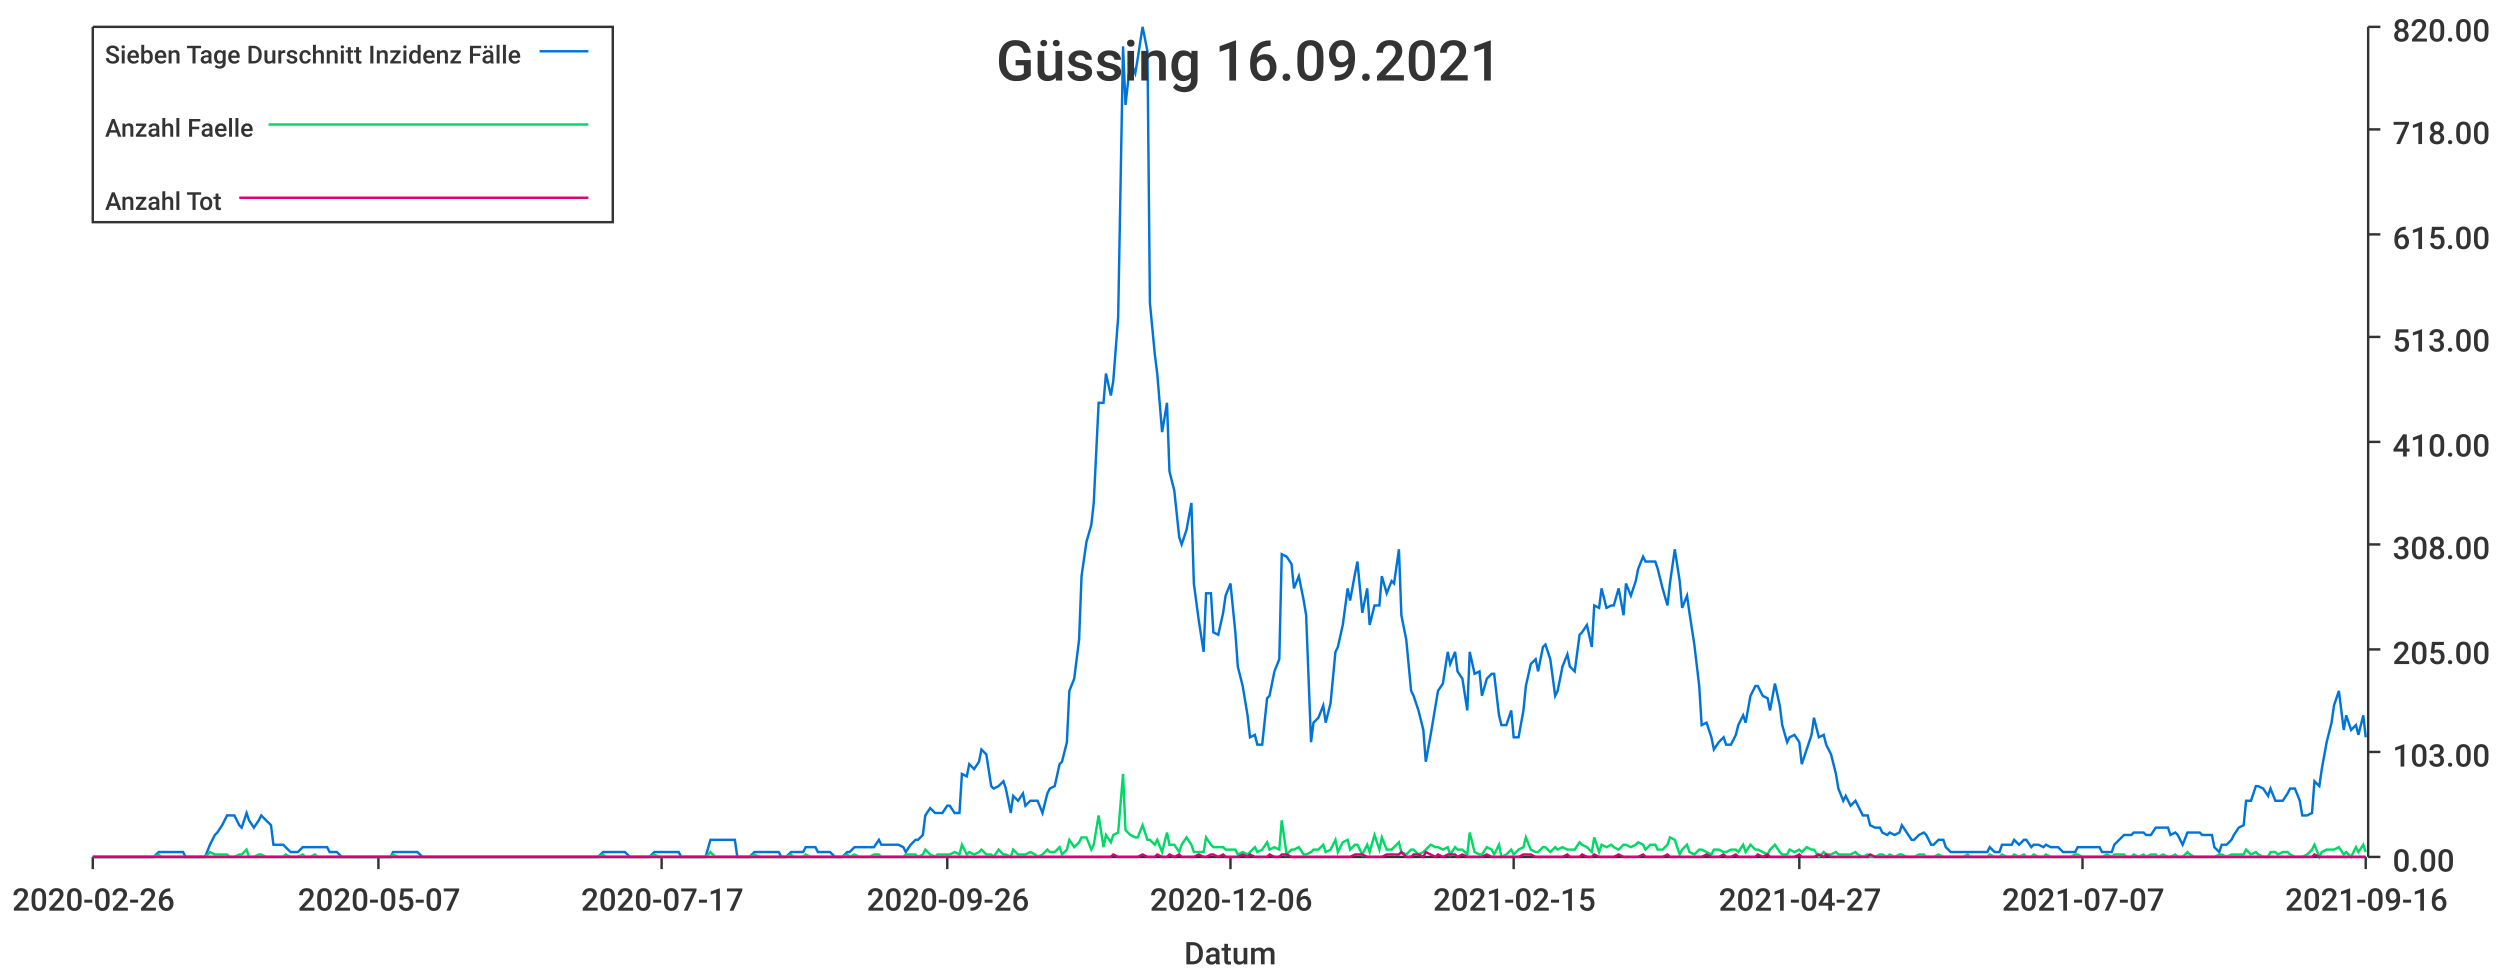
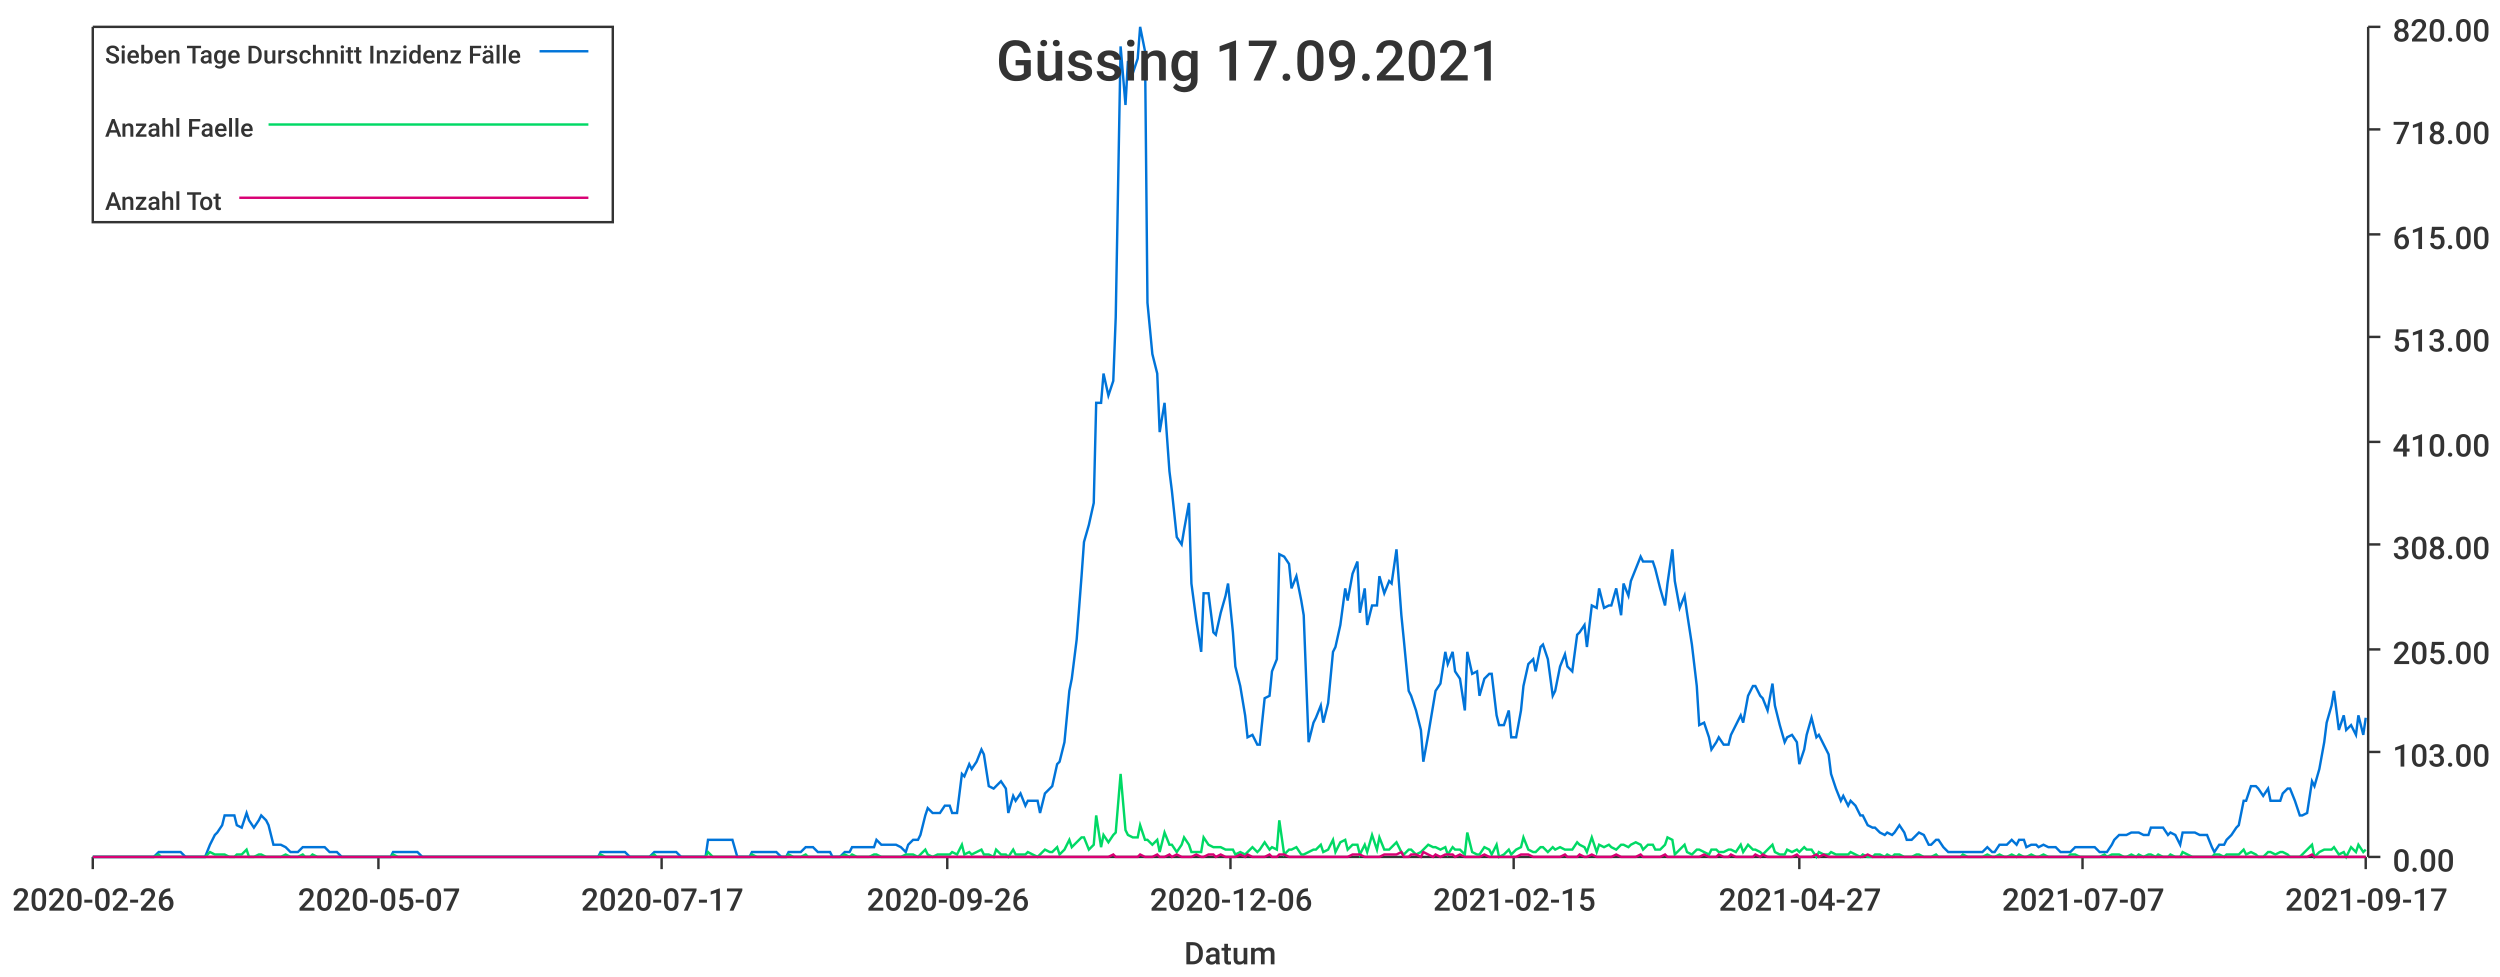
<svg xmlns="http://www.w3.org/2000/svg" width="1024" height="400">\n<path d="M 0 0 L 1024 0 L 1024 400 L 0 400 L 0 0" style="stroke-width:0;stroke:rgba(255,255,255,1.0);fill:rgba(255,255,255,1.0)" />
  <path d="M 38 11 L 969 11 L 969 351 L 38 351 L 38 11" style="stroke-width:0;stroke:rgba(255,255,255,1.0);fill:rgba(255,255,255,1.0)" />
  <path d="M 38 351 L 969 351" style="stroke-width:1;stroke:rgba(51,51,51,1.0);fill:none" />
  <path d="M 38 351 L 38 356" style="stroke-width:1;stroke:rgba(51,51,51,1.0);fill:none" />
  <text x="5" y="373" style="stroke-width:0;stroke:none;fill:rgba(51,51,51,1.0);font-size:12.8px;font-family:'Roboto Medium',sans-serif">2020-02-26</text>
  <path d="M 155 351 L 155 356" style="stroke-width:1;stroke:rgba(51,51,51,1.0);fill:none" />
  <text x="122" y="373" style="stroke-width:0;stroke:none;fill:rgba(51,51,51,1.0);font-size:12.8px;font-family:'Roboto Medium',sans-serif">2020-05-07</text>
  <path d="M 271 351 L 271 356" style="stroke-width:1;stroke:rgba(51,51,51,1.0);fill:none" />
  <text x="238" y="373" style="stroke-width:0;stroke:none;fill:rgba(51,51,51,1.0);font-size:12.8px;font-family:'Roboto Medium',sans-serif">2020-07-17</text>
  <path d="M 388 351 L 388 356" style="stroke-width:1;stroke:rgba(51,51,51,1.0);fill:none" />
  <text x="355" y="373" style="stroke-width:0;stroke:none;fill:rgba(51,51,51,1.0);font-size:12.8px;font-family:'Roboto Medium',sans-serif">2020-09-26</text>
  <path d="M 504 351 L 504 356" style="stroke-width:1;stroke:rgba(51,51,51,1.0);fill:none" />
  <text x="471" y="373" style="stroke-width:0;stroke:none;fill:rgba(51,51,51,1.0);font-size:12.8px;font-family:'Roboto Medium',sans-serif">2020-12-06</text>
  <path d="M 620 351 L 620 356" style="stroke-width:1;stroke:rgba(51,51,51,1.0);fill:none" />
  <text x="587" y="373" style="stroke-width:0;stroke:none;fill:rgba(51,51,51,1.0);font-size:12.8px;font-family:'Roboto Medium',sans-serif">2021-02-15</text>
  <path d="M 737 351 L 737 356" style="stroke-width:1;stroke:rgba(51,51,51,1.0);fill:none" />
  <text x="704" y="373" style="stroke-width:0;stroke:none;fill:rgba(51,51,51,1.0);font-size:12.8px;font-family:'Roboto Medium',sans-serif">2021-04-27</text>
  <path d="M 853 351 L 853 356" style="stroke-width:1;stroke:rgba(51,51,51,1.0);fill:none" />
  <text x="820" y="373" style="stroke-width:0;stroke:none;fill:rgba(51,51,51,1.0);font-size:12.8px;font-family:'Roboto Medium',sans-serif">2021-07-07</text>
  <path d="M 969 351 L 969 356" style="stroke-width:1;stroke:rgba(51,51,51,1.0);fill:none" />
-   <text x="936" y="373" style="stroke-width:0;stroke:none;fill:rgba(51,51,51,1.0);font-size:12.8px;font-family:'Roboto Medium',sans-serif">2021-09-16</text>
+   <text x="936" y="373" style="stroke-width:0;stroke:none;fill:rgba(51,51,51,1.0);font-size:12.8px;font-family:'Roboto Medium',sans-serif">2021-09-17</text>
  <text x="485" y="395" style="stroke-width:0;stroke:none;fill:rgba(51,51,51,1.0);font-size:12.8px;font-family:'Roboto Medium',sans-serif">Datum</text>
  <path d="M 970 351 L 970 11" style="stroke-width:1;stroke:rgba(51,51,51,1.0);fill:none" />
  <path d="M 970 351 L 975 351" style="stroke-width:1;stroke:rgba(51,51,51,1.0);fill:none" />
  <text x="980" y="357" style="stroke-width:0;stroke:none;fill:rgba(51,51,51,1.0);font-size:12.8px;font-family:'Roboto Medium',sans-serif">0.00</text>
  <path d="M 970 308 L 975 308" style="stroke-width:1;stroke:rgba(51,51,51,1.0);fill:none" />
  <text x="980" y="314" style="stroke-width:0;stroke:none;fill:rgba(51,51,51,1.0);font-size:12.8px;font-family:'Roboto Medium',sans-serif">103.00</text>
  <path d="M 970 266 L 975 266" style="stroke-width:1;stroke:rgba(51,51,51,1.0);fill:none" />
  <text x="980" y="272" style="stroke-width:0;stroke:none;fill:rgba(51,51,51,1.0);font-size:12.8px;font-family:'Roboto Medium',sans-serif">205.00</text>
  <path d="M 970 223 L 975 223" style="stroke-width:1;stroke:rgba(51,51,51,1.0);fill:none" />
  <text x="980" y="229" style="stroke-width:0;stroke:none;fill:rgba(51,51,51,1.0);font-size:12.8px;font-family:'Roboto Medium',sans-serif">308.00</text>
  <path d="M 970 181 L 975 181" style="stroke-width:1;stroke:rgba(51,51,51,1.0);fill:none" />
  <text x="980" y="187" style="stroke-width:0;stroke:none;fill:rgba(51,51,51,1.0);font-size:12.8px;font-family:'Roboto Medium',sans-serif">410.00</text>
  <path d="M 970 138 L 975 138" style="stroke-width:1;stroke:rgba(51,51,51,1.0);fill:none" />
  <text x="980" y="144" style="stroke-width:0;stroke:none;fill:rgba(51,51,51,1.0);font-size:12.8px;font-family:'Roboto Medium',sans-serif">513.00</text>
  <path d="M 970 96 L 975 96" style="stroke-width:1;stroke:rgba(51,51,51,1.0);fill:none" />
  <text x="980" y="102" style="stroke-width:0;stroke:none;fill:rgba(51,51,51,1.0);font-size:12.8px;font-family:'Roboto Medium',sans-serif">615.00</text>
  <path d="M 970 53 L 975 53" style="stroke-width:1;stroke:rgba(51,51,51,1.0);fill:none" />
  <text x="980" y="59" style="stroke-width:0;stroke:none;fill:rgba(51,51,51,1.0);font-size:12.8px;font-family:'Roboto Medium',sans-serif">718.00</text>
  <path d="M 970 11 L 975 11" style="stroke-width:1;stroke:rgba(51,51,51,1.0);fill:none" />
  <text x="980" y="17" style="stroke-width:0;stroke:none;fill:rgba(51,51,51,1.0);font-size:12.8px;font-family:'Roboto Medium',sans-serif">820.00</text>
-   <path d="M 38 351 L 40 351 L 42 351 L 43 351 L 45 351 L 47 351 L 48 351 L 50 351 L 52 351 L 53 351 L 55 351 L 57 351 L 58 351 L 60 351 L 61 351 L 63 351 L 65 349 L 66 349 L 68 349 L 70 349 L 71 349 L 73 349 L 75 349 L 76 351 L 78 351 L 79 351 L 81 351 L 83 351 L 84 351 L 86 346 L 88 342 L 89 341 L 91 338 L 93 334 L 94 334 L 96 334 L 98 338 L 99 339 L 101 333 L 102 336 L 104 339 L 106 336 L 107 334 L 109 336 L 111 338 L 112 346 L 114 346 L 116 346 L 117 347 L 119 349 L 120 349 L 122 349 L 124 347 L 125 347 L 127 347 L 129 347 L 130 347 L 132 347 L 134 347 L 135 349 L 137 349 L 138 349 L 140 351 L 142 351 L 143 351 L 145 351 L 147 351 L 148 351 L 150 351 L 152 351 L 153 351 L 155 351 L 157 351 L 158 351 L 160 351 L 161 349 L 163 349 L 165 349 L 166 349 L 168 349 L 170 349 L 171 349 L 173 351 L 175 351 L 176 351 L 178 351 L 179 351 L 181 351 L 183 351 L 184 351 L 186 351 L 188 351 L 189 351 L 191 351 L 193 351 L 194 351 L 196 351 L 197 351 L 199 351 L 201 351 L 202 351 L 204 351 L 206 351 L 207 351 L 209 351 L 211 351 L 212 351 L 214 351 L 216 351 L 217 351 L 219 351 L 220 351 L 222 351 L 224 351 L 225 351 L 227 351 L 229 351 L 230 351 L 232 351 L 234 351 L 235 351 L 237 351 L 238 351 L 240 351 L 242 351 L 243 351 L 245 351 L 247 349 L 248 349 L 250 349 L 252 349 L 253 349 L 255 349 L 256 349 L 258 351 L 260 351 L 261 351 L 263 351 L 265 351 L 266 351 L 268 349 L 270 349 L 271 349 L 273 349 L 275 349 L 276 349 L 278 349 L 279 351 L 281 351 L 283 351 L 284 351 L 286 351 L 288 351 L 289 351 L 291 344 L 293 344 L 294 344 L 296 344 L 297 344 L 299 344 L 301 344 L 302 351 L 304 351 L 306 351 L 307 351 L 309 349 L 311 349 L 312 349 L 314 349 L 316 349 L 317 349 L 319 349 L 320 351 L 322 351 L 324 349 L 325 349 L 327 349 L 329 349 L 330 347 L 332 347 L 334 347 L 335 349 L 337 349 L 338 349 L 340 349 L 342 351 L 343 351 L 345 351 L 347 349 L 348 349 L 350 347 L 352 347 L 353 347 L 355 347 L 356 347 L 358 347 L 360 344 L 361 346 L 363 346 L 365 346 L 366 346 L 368 346 L 370 347 L 371 349 L 373 346 L 375 344 L 376 344 L 378 342 L 379 334 L 381 331 L 383 333 L 384 333 L 386 333 L 388 330 L 389 330 L 391 333 L 393 333 L 394 317 L 396 318 L 397 313 L 399 315 L 401 312 L 402 307 L 404 309 L 406 322 L 407 323 L 409 322 L 411 320 L 412 323 L 414 333 L 415 326 L 417 328 L 419 325 L 420 330 L 422 328 L 424 328 L 425 328 L 427 333 L 429 325 L 430 323 L 432 322 L 434 313 L 435 312 L 437 304 L 438 283 L 440 278 L 442 262 L 443 236 L 445 222 L 447 215 L 448 206 L 450 165 L 452 165 L 453 153 L 455 162 L 456 156 L 458 130 L 460 19 L 461 43 L 463 25 L 465 30 L 466 24 L 468 11 L 470 21 L 471 124 L 473 145 L 474 153 L 476 177 L 478 165 L 479 193 L 481 201 L 483 220 L 484 223 L 486 217 L 488 206 L 489 239 L 491 254 L 493 267 L 494 243 L 496 243 L 497 259 L 499 260 L 501 251 L 502 244 L 504 239 L 506 259 L 507 273 L 509 281 L 511 293 L 512 302 L 514 301 L 515 305 L 517 305 L 519 286 L 520 285 L 522 275 L 524 270 L 525 227 L 527 228 L 529 231 L 530 241 L 532 236 L 534 246 L 535 252 L 537 304 L 538 296 L 540 294 L 542 289 L 543 296 L 545 288 L 547 267 L 548 265 L 550 256 L 552 241 L 553 246 L 555 235 L 556 230 L 558 251 L 560 241 L 561 256 L 563 248 L 565 248 L 566 236 L 568 243 L 570 238 L 571 239 L 573 225 L 574 252 L 576 262 L 578 283 L 579 285 L 581 291 L 583 299 L 584 312 L 586 301 L 588 289 L 589 283 L 591 280 L 593 267 L 594 272 L 596 267 L 597 275 L 599 278 L 601 291 L 602 267 L 604 276 L 606 275 L 607 285 L 609 278 L 611 276 L 612 276 L 614 293 L 615 297 L 617 297 L 619 291 L 620 302 L 622 302 L 624 291 L 625 281 L 627 272 L 629 270 L 630 275 L 632 265 L 633 264 L 635 270 L 637 285 L 638 283 L 640 273 L 642 268 L 643 273 L 645 275 L 647 260 L 648 259 L 650 256 L 652 265 L 653 248 L 655 249 L 656 241 L 658 249 L 660 248 L 661 248 L 663 241 L 665 252 L 666 239 L 668 244 L 670 238 L 671 233 L 673 228 L 674 230 L 676 230 L 678 230 L 679 233 L 681 241 L 683 248 L 684 239 L 686 225 L 688 238 L 689 249 L 691 244 L 692 251 L 694 264 L 696 281 L 697 297 L 699 296 L 701 302 L 702 307 L 704 304 L 706 302 L 707 305 L 709 305 L 711 301 L 712 297 L 714 293 L 715 296 L 717 285 L 719 281 L 720 281 L 722 285 L 724 286 L 725 291 L 727 280 L 729 289 L 730 297 L 732 304 L 733 302 L 735 301 L 737 304 L 738 313 L 740 307 L 742 301 L 743 294 L 745 302 L 747 301 L 748 305 L 750 309 L 752 317 L 753 323 L 755 328 L 756 326 L 758 330 L 760 328 L 761 330 L 763 334 L 765 334 L 766 338 L 768 339 L 770 339 L 771 341 L 773 342 L 774 341 L 776 342 L 778 341 L 779 338 L 781 341 L 783 344 L 784 344 L 786 342 L 788 341 L 789 342 L 791 346 L 792 346 L 794 344 L 796 344 L 797 347 L 799 349 L 801 349 L 802 349 L 804 349 L 806 349 L 807 349 L 809 349 L 811 349 L 812 349 L 814 349 L 815 347 L 817 349 L 819 349 L 820 346 L 822 346 L 824 346 L 825 344 L 827 346 L 829 344 L 830 344 L 832 347 L 833 346 L 835 346 L 837 347 L 838 346 L 840 347 L 842 347 L 843 347 L 845 349 L 847 349 L 848 349 L 850 349 L 851 347 L 853 347 L 855 347 L 856 347 L 858 347 L 860 347 L 861 349 L 863 349 L 865 349 L 866 346 L 868 344 L 870 342 L 871 342 L 873 342 L 874 341 L 876 341 L 878 341 L 879 342 L 881 342 L 883 339 L 884 339 L 886 339 L 888 339 L 889 342 L 891 341 L 892 342 L 894 346 L 896 341 L 897 341 L 899 341 L 901 341 L 902 342 L 904 342 L 906 342 L 907 347 L 909 349 L 910 346 L 912 346 L 914 344 L 915 342 L 917 339 L 919 338 L 920 328 L 922 328 L 924 322 L 925 322 L 927 323 L 929 326 L 930 323 L 932 328 L 933 328 L 935 328 L 937 325 L 938 323 L 940 323 L 942 328 L 943 334 L 945 334 L 947 333 L 948 320 L 950 322 L 951 315 L 953 304 L 955 296 L 956 289 L 958 283 L 960 299 L 961 293 L 963 299 L 965 297 L 966 301 L 968 293 L 969 302" style="stroke-width:1;stroke:rgba(0,116,217,1.0);fill:none" />
-   <path d="M 38 351 L 40 351 L 42 351 L 43 351 L 45 351 L 47 351 L 48 351 L 50 351 L 52 351 L 53 351 L 55 351 L 57 351 L 58 351 L 60 351 L 61 351 L 63 351 L 65 350 L 66 351 L 68 351 L 70 351 L 71 351 L 73 351 L 75 351 L 76 351 L 78 351 L 79 351 L 81 351 L 83 351 L 84 351 L 86 349 L 88 350 L 89 350 L 91 350 L 93 350 L 94 351 L 96 351 L 98 350 L 99 350 L 101 348 L 102 351 L 104 351 L 106 350 L 107 350 L 109 351 L 111 351 L 112 351 L 114 351 L 116 351 L 117 350 L 119 351 L 120 351 L 122 351 L 124 350 L 125 351 L 127 351 L 129 350 L 130 351 L 132 351 L 134 351 L 135 351 L 137 351 L 138 351 L 140 351 L 142 351 L 143 351 L 145 351 L 147 351 L 148 351 L 150 351 L 152 351 L 153 351 L 155 351 L 157 351 L 158 351 L 160 351 L 161 350 L 163 351 L 165 351 L 166 351 L 168 351 L 170 351 L 171 351 L 173 351 L 175 351 L 176 351 L 178 351 L 179 351 L 181 351 L 183 351 L 184 351 L 186 351 L 188 351 L 189 351 L 191 351 L 193 351 L 194 351 L 196 351 L 197 351 L 199 351 L 201 351 L 202 351 L 204 351 L 206 351 L 207 351 L 209 351 L 211 351 L 212 351 L 214 351 L 216 351 L 217 351 L 219 351 L 220 351 L 222 351 L 224 351 L 225 351 L 227 351 L 229 351 L 230 351 L 232 351 L 234 351 L 235 351 L 237 351 L 238 351 L 240 351 L 242 351 L 243 351 L 245 351 L 247 350 L 248 351 L 250 351 L 252 351 L 253 351 L 255 351 L 256 351 L 258 351 L 260 351 L 261 351 L 263 351 L 265 351 L 266 351 L 268 350 L 270 351 L 271 351 L 273 351 L 275 351 L 276 351 L 278 351 L 279 351 L 281 351 L 283 351 L 284 351 L 286 351 L 288 351 L 289 351 L 291 349 L 293 351 L 294 351 L 296 351 L 297 351 L 299 351 L 301 351 L 302 351 L 304 351 L 306 351 L 307 351 L 309 350 L 311 351 L 312 351 L 314 351 L 316 351 L 317 351 L 319 351 L 320 351 L 322 351 L 324 350 L 325 351 L 327 351 L 329 351 L 330 350 L 332 351 L 334 351 L 335 351 L 337 351 L 338 351 L 340 351 L 342 351 L 343 351 L 345 351 L 347 350 L 348 351 L 350 350 L 352 351 L 353 351 L 355 351 L 356 351 L 358 350 L 360 350 L 361 351 L 363 351 L 365 351 L 366 351 L 368 351 L 370 351 L 371 350 L 373 350 L 375 350 L 376 351 L 378 350 L 379 348 L 381 350 L 383 351 L 384 350 L 386 350 L 388 350 L 389 350 L 391 349 L 393 350 L 394 346 L 396 350 L 397 349 L 399 350 L 401 349 L 402 348 L 404 350 L 406 350 L 407 351 L 409 348 L 411 350 L 412 350 L 414 351 L 415 348 L 417 350 L 419 350 L 420 350 L 422 349 L 424 350 L 425 351 L 427 350 L 429 348 L 430 349 L 432 349 L 434 347 L 435 350 L 437 348 L 438 344 L 440 347 L 442 345 L 443 343 L 445 343 L 447 348 L 448 346 L 450 334 L 452 347 L 453 342 L 455 345 L 456 342 L 458 341 L 460 317 L 461 340 L 463 342 L 465 343 L 466 343 L 468 338 L 470 344 L 471 344 L 473 346 L 474 344 L 476 349 L 478 341 L 479 346 L 481 346 L 483 349 L 484 346 L 486 343 L 488 346 L 489 349 L 491 349 L 493 349 L 494 343 L 496 346 L 497 347 L 499 347 L 501 347 L 502 348 L 504 348 L 506 348 L 507 350 L 509 349 L 511 350 L 512 349 L 514 347 L 515 349 L 517 348 L 519 345 L 520 348 L 522 347 L 524 348 L 525 336 L 527 350 L 529 348 L 530 348 L 532 347 L 534 350 L 535 350 L 537 349 L 538 348 L 540 348 L 542 346 L 543 349 L 545 348 L 547 344 L 548 349 L 550 345 L 552 344 L 553 348 L 555 346 L 556 346 L 558 350 L 560 346 L 561 349 L 563 342 L 565 348 L 566 343 L 568 348 L 570 348 L 571 347 L 573 345 L 574 349 L 576 350 L 578 348 L 579 348 L 581 350 L 583 349 L 584 348 L 586 346 L 588 347 L 589 347 L 591 348 L 593 347 L 594 350 L 596 347 L 597 348 L 599 348 L 601 350 L 602 341 L 604 349 L 606 350 L 607 350 L 609 347 L 611 348 L 612 350 L 614 346 L 615 351 L 617 350 L 619 348 L 620 350 L 622 348 L 624 347 L 625 343 L 627 348 L 629 349 L 630 349 L 632 347 L 633 347 L 635 349 L 637 347 L 638 348 L 640 347 L 642 348 L 643 348 L 645 348 L 647 345 L 648 346 L 650 347 L 652 349 L 653 343 L 655 349 L 656 346 L 658 347 L 660 346 L 661 347 L 663 348 L 665 346 L 666 346 L 668 347 L 670 346 L 671 345 L 673 346 L 674 348 L 676 346 L 678 346 L 679 348 L 681 348 L 683 346 L 684 343 L 686 344 L 688 350 L 689 348 L 691 346 L 692 349 L 694 350 L 696 348 L 697 348 L 699 349 L 701 350 L 702 348 L 704 348 L 706 349 L 707 349 L 709 348 L 711 348 L 712 349 L 714 346 L 715 349 L 717 346 L 719 348 L 720 348 L 722 349 L 724 350 L 725 348 L 727 346 L 729 349 L 730 350 L 732 350 L 733 348 L 735 349 L 737 348 L 738 349 L 740 347 L 742 348 L 743 348 L 745 351 L 747 349 L 748 350 L 750 350 L 752 349 L 753 350 L 755 350 L 756 350 L 758 350 L 760 349 L 761 350 L 763 351 L 765 350 L 766 351 L 768 351 L 770 350 L 771 350 L 773 351 L 774 350 L 776 351 L 778 350 L 779 350 L 781 351 L 783 351 L 784 351 L 786 350 L 788 350 L 789 351 L 791 351 L 792 351 L 794 350 L 796 351 L 797 351 L 799 351 L 801 351 L 802 351 L 804 351 L 806 350 L 807 351 L 809 351 L 811 351 L 812 351 L 814 351 L 815 350 L 817 351 L 819 351 L 820 350 L 822 351 L 824 351 L 825 350 L 827 351 L 829 350 L 830 351 L 832 351 L 833 350 L 835 351 L 837 351 L 838 350 L 840 351 L 842 351 L 843 351 L 845 351 L 847 351 L 848 351 L 850 350 L 851 350 L 853 351 L 855 351 L 856 351 L 858 351 L 860 351 L 861 351 L 863 350 L 865 351 L 866 350 L 868 350 L 870 350 L 871 351 L 873 351 L 874 350 L 876 351 L 878 350 L 879 351 L 881 350 L 883 350 L 884 351 L 886 350 L 888 351 L 889 351 L 891 350 L 892 351 L 894 351 L 896 349 L 897 350 L 899 351 L 901 351 L 902 351 L 904 351 L 906 351 L 907 351 L 909 350 L 910 350 L 912 351 L 914 350 L 915 350 L 917 350 L 919 350 L 920 348 L 922 350 L 924 349 L 925 350 L 927 351 L 929 351 L 930 349 L 932 349 L 933 350 L 935 349 L 937 349 L 938 350 L 940 351 L 942 351 L 943 351 L 945 350 L 947 348 L 948 346 L 950 351 L 951 349 L 953 348 L 955 348 L 956 348 L 958 347 L 960 350 L 961 349 L 963 351 L 965 347 L 966 349 L 968 346 L 969 349" style="stroke-width:1;stroke:rgba(0,217,101,1.0);fill:none" />
-   <path d="M 38 351 L 40 351 L 42 351 L 43 351 L 45 351 L 47 351 L 48 351 L 50 351 L 52 351 L 53 351 L 55 351 L 57 351 L 58 351 L 60 351 L 61 351 L 63 351 L 65 351 L 66 351 L 68 351 L 70 351 L 71 351 L 73 351 L 75 351 L 76 351 L 78 351 L 79 351 L 81 351 L 83 351 L 84 351 L 86 351 L 88 351 L 89 351 L 91 351 L 93 351 L 94 351 L 96 351 L 98 351 L 99 351 L 101 351 L 102 351 L 104 351 L 106 351 L 107 351 L 109 351 L 111 351 L 112 351 L 114 351 L 116 351 L 117 351 L 119 351 L 120 351 L 122 351 L 124 351 L 125 351 L 127 351 L 129 351 L 130 351 L 132 351 L 134 351 L 135 351 L 137 351 L 138 351 L 140 351 L 142 351 L 143 351 L 145 351 L 147 351 L 148 351 L 150 351 L 152 351 L 153 351 L 155 351 L 157 351 L 158 351 L 160 351 L 161 351 L 163 351 L 165 351 L 166 351 L 168 351 L 170 351 L 171 351 L 173 351 L 175 351 L 176 351 L 178 351 L 179 351 L 181 351 L 183 351 L 184 351 L 186 351 L 188 351 L 189 351 L 191 351 L 193 351 L 194 351 L 196 351 L 197 351 L 199 351 L 201 351 L 202 351 L 204 351 L 206 351 L 207 351 L 209 351 L 211 351 L 212 351 L 214 351 L 216 351 L 217 351 L 219 351 L 220 351 L 222 351 L 224 351 L 225 351 L 227 351 L 229 351 L 230 351 L 232 351 L 234 351 L 235 351 L 237 351 L 238 351 L 240 351 L 242 351 L 243 351 L 245 351 L 247 351 L 248 351 L 250 351 L 252 351 L 253 351 L 255 351 L 256 351 L 258 351 L 260 351 L 261 351 L 263 351 L 265 351 L 266 351 L 268 351 L 270 351 L 271 351 L 273 351 L 275 351 L 276 351 L 278 351 L 279 351 L 281 351 L 283 351 L 284 351 L 286 351 L 288 351 L 289 351 L 291 351 L 293 351 L 294 351 L 296 351 L 297 351 L 299 351 L 301 351 L 302 351 L 304 351 L 306 351 L 307 351 L 309 351 L 311 351 L 312 351 L 314 351 L 316 351 L 317 351 L 319 351 L 320 351 L 322 351 L 324 351 L 325 351 L 327 351 L 329 351 L 330 351 L 332 351 L 334 351 L 335 351 L 337 351 L 338 351 L 340 351 L 342 351 L 343 351 L 345 351 L 347 351 L 348 351 L 350 351 L 352 351 L 353 351 L 355 351 L 356 351 L 358 351 L 360 351 L 361 351 L 363 351 L 365 351 L 366 351 L 368 351 L 370 351 L 371 351 L 373 351 L 375 351 L 376 351 L 378 351 L 379 351 L 381 351 L 383 351 L 384 351 L 386 351 L 388 351 L 389 351 L 391 351 L 393 351 L 394 351 L 396 351 L 397 351 L 399 351 L 401 351 L 402 351 L 404 351 L 406 351 L 407 351 L 409 351 L 411 351 L 412 351 L 414 351 L 415 351 L 417 351 L 419 351 L 420 351 L 422 351 L 424 351 L 425 351 L 427 351 L 429 351 L 430 351 L 432 351 L 434 351 L 435 351 L 437 351 L 438 351 L 440 351 L 442 351 L 443 351 L 445 351 L 447 351 L 448 351 L 450 351 L 452 351 L 453 351 L 455 351 L 456 350 L 458 351 L 460 351 L 461 351 L 463 351 L 465 351 L 466 351 L 468 350 L 470 351 L 471 351 L 473 351 L 474 350 L 476 351 L 478 351 L 479 350 L 481 351 L 483 350 L 484 351 L 486 351 L 488 351 L 489 351 L 491 350 L 493 351 L 494 351 L 496 350 L 497 350 L 499 351 L 501 350 L 502 351 L 504 351 L 506 351 L 507 351 L 509 350 L 511 351 L 512 350 L 514 351 L 515 351 L 517 351 L 519 351 L 520 350 L 522 351 L 524 351 L 525 350 L 527 350 L 529 351 L 530 351 L 532 351 L 534 351 L 535 351 L 537 351 L 538 351 L 540 351 L 542 351 L 543 351 L 545 351 L 547 351 L 548 351 L 550 351 L 552 351 L 553 351 L 555 350 L 556 350 L 558 350 L 560 351 L 561 351 L 563 351 L 565 351 L 566 351 L 568 350 L 570 350 L 571 350 L 573 350 L 574 349 L 576 351 L 578 351 L 579 350 L 581 350 L 583 351 L 584 349 L 586 350 L 588 351 L 589 350 L 591 351 L 593 350 L 594 350 L 596 350 L 597 351 L 599 350 L 601 351 L 602 351 L 604 351 L 606 351 L 607 351 L 609 350 L 611 351 L 612 351 L 614 351 L 615 351 L 617 351 L 619 351 L 620 351 L 622 351 L 624 350 L 625 350 L 627 350 L 629 351 L 630 351 L 632 351 L 633 351 L 635 351 L 637 351 L 638 351 L 640 351 L 642 350 L 643 351 L 645 351 L 647 351 L 648 350 L 650 351 L 652 351 L 653 350 L 655 351 L 656 351 L 658 351 L 660 351 L 661 351 L 663 350 L 665 351 L 666 351 L 668 351 L 670 351 L 671 351 L 673 350 L 674 351 L 676 351 L 678 351 L 679 351 L 681 351 L 683 350 L 684 351 L 686 351 L 688 351 L 689 351 L 691 351 L 692 351 L 694 351 L 696 351 L 697 351 L 699 350 L 701 351 L 702 351 L 704 351 L 706 350 L 707 351 L 709 351 L 711 350 L 712 351 L 714 351 L 715 351 L 717 351 L 719 351 L 720 350 L 722 351 L 724 350 L 725 351 L 727 351 L 729 351 L 730 351 L 732 351 L 733 351 L 735 351 L 737 350 L 738 351 L 740 351 L 742 351 L 743 351 L 745 350 L 747 351 L 748 350 L 750 351 L 752 351 L 753 351 L 755 351 L 756 351 L 758 351 L 760 351 L 761 351 L 763 351 L 765 351 L 766 350 L 768 351 L 770 351 L 771 351 L 773 351 L 774 351 L 776 351 L 778 351 L 779 351 L 781 351 L 783 351 L 784 351 L 786 351 L 788 351 L 789 351 L 791 351 L 792 351 L 794 351 L 796 351 L 797 351 L 799 351 L 801 351 L 802 351 L 804 351 L 806 351 L 807 351 L 809 351 L 811 351 L 812 351 L 814 351 L 815 351 L 817 351 L 819 351 L 820 351 L 822 351 L 824 351 L 825 351 L 827 351 L 829 351 L 830 351 L 832 351 L 833 351 L 835 351 L 837 351 L 838 351 L 840 351 L 842 351 L 843 351 L 845 351 L 847 351 L 848 351 L 850 351 L 851 351 L 853 351 L 855 351 L 856 351 L 858 351 L 860 351 L 861 351 L 863 351 L 865 351 L 866 351 L 868 351 L 870 351 L 871 351 L 873 351 L 874 351 L 876 351 L 878 351 L 879 351 L 881 351 L 883 351 L 884 351 L 886 351 L 888 351 L 889 351 L 891 351 L 892 351 L 894 351 L 896 351 L 897 351 L 899 351 L 901 351 L 902 351 L 904 351 L 906 351 L 907 351 L 909 351 L 910 351 L 912 351 L 914 351 L 915 351 L 917 351 L 919 351 L 920 351 L 922 351 L 924 351 L 925 351 L 927 351 L 929 351 L 930 351 L 932 351 L 933 351 L 935 351 L 937 351 L 938 351 L 940 351 L 942 351 L 943 351 L 945 351 L 947 351 L 948 350 L 950 351 L 951 351 L 953 351 L 955 351 L 956 351 L 958 351 L 960 351 L 961 351 L 963 351 L 965 351 L 966 351 L 968 351 L 969 351" style="stroke-width:1;stroke:rgba(217,0,116,1.0);fill:none" />
-   <text x="408" y="33" style="stroke-width:0;stroke:none;fill:rgba(51,51,51,1.0);font-size:23.0px;font-family:'Roboto Medium',sans-serif">Güssing 16.09.2021</text>
+   <path d="M 38 351 L 40 351 L 42 351 L 43 351 L 45 351 L 47 351 L 48 351 L 50 351 L 52 351 L 53 351 L 55 351 L 56 351 L 58 351 L 60 351 L 61 351 L 63 351 L 65 349 L 66 349 L 68 349 L 70 349 L 71 349 L 73 349 L 74 349 L 76 351 L 78 351 L 79 351 L 81 351 L 83 351 L 84 351 L 86 346 L 88 342 L 89 341 L 91 338 L 92 334 L 94 334 L 96 334 L 97 338 L 99 339 L 101 333 L 102 336 L 104 339 L 106 336 L 107 334 L 109 336 L 110 338 L 112 346 L 114 346 L 115 346 L 117 347 L 119 349 L 120 349 L 122 349 L 124 347 L 125 347 L 127 347 L 128 347 L 130 347 L 132 347 L 133 347 L 135 349 L 137 349 L 138 349 L 140 351 L 142 351 L 143 351 L 145 351 L 146 351 L 148 351 L 150 351 L 151 351 L 153 351 L 155 351 L 156 351 L 158 351 L 160 351 L 161 349 L 163 349 L 164 349 L 166 349 L 168 349 L 169 349 L 171 349 L 173 351 L 174 351 L 176 351 L 178 351 L 179 351 L 181 351 L 182 351 L 184 351 L 186 351 L 187 351 L 189 351 L 191 351 L 192 351 L 194 351 L 196 351 L 197 351 L 199 351 L 200 351 L 202 351 L 204 351 L 205 351 L 207 351 L 209 351 L 210 351 L 212 351 L 214 351 L 215 351 L 217 351 L 218 351 L 220 351 L 222 351 L 223 351 L 225 351 L 227 351 L 228 351 L 230 351 L 232 351 L 233 351 L 235 351 L 236 351 L 238 351 L 240 351 L 241 351 L 243 351 L 245 351 L 246 349 L 248 349 L 250 349 L 251 349 L 253 349 L 254 349 L 256 349 L 258 351 L 259 351 L 261 351 L 263 351 L 264 351 L 266 351 L 268 349 L 269 349 L 271 349 L 272 349 L 274 349 L 276 349 L 277 349 L 279 351 L 281 351 L 282 351 L 284 351 L 286 351 L 287 351 L 289 351 L 290 344 L 292 344 L 294 344 L 295 344 L 297 344 L 299 344 L 300 344 L 302 351 L 304 351 L 305 351 L 307 351 L 308 349 L 310 349 L 312 349 L 313 349 L 315 349 L 317 349 L 318 349 L 320 351 L 322 351 L 323 349 L 325 349 L 326 349 L 328 349 L 330 347 L 331 347 L 333 347 L 335 349 L 336 349 L 338 349 L 340 349 L 341 351 L 343 351 L 344 351 L 346 349 L 348 349 L 349 347 L 351 347 L 353 347 L 354 347 L 356 347 L 358 347 L 359 344 L 361 346 L 362 346 L 364 346 L 366 346 L 367 346 L 369 347 L 371 349 L 372 346 L 374 344 L 376 344 L 377 342 L 379 334 L 380 331 L 382 333 L 384 333 L 385 333 L 387 330 L 389 330 L 390 333 L 392 333 L 394 317 L 395 318 L 397 313 L 398 315 L 400 312 L 402 307 L 403 309 L 405 322 L 407 323 L 408 322 L 410 320 L 412 323 L 413 333 L 415 326 L 416 328 L 418 325 L 420 330 L 421 328 L 423 328 L 425 328 L 426 333 L 428 325 L 430 323 L 431 322 L 433 313 L 434 312 L 436 304 L 438 283 L 439 278 L 441 262 L 443 236 L 444 222 L 446 215 L 448 206 L 449 165 L 451 165 L 452 153 L 454 162 L 456 156 L 457 130 L 459 19 L 461 43 L 462 25 L 464 30 L 466 24 L 467 11 L 469 21 L 470 124 L 472 145 L 474 153 L 475 177 L 477 165 L 479 193 L 480 201 L 482 220 L 484 223 L 485 217 L 487 206 L 488 239 L 490 254 L 492 267 L 493 243 L 495 243 L 497 259 L 498 260 L 500 251 L 502 244 L 503 239 L 505 259 L 506 273 L 508 281 L 510 293 L 511 302 L 513 301 L 515 305 L 516 305 L 518 286 L 520 285 L 521 275 L 523 270 L 524 227 L 526 228 L 528 231 L 529 241 L 531 236 L 533 246 L 534 252 L 536 304 L 538 296 L 539 294 L 541 289 L 542 296 L 544 288 L 546 267 L 547 265 L 549 256 L 551 241 L 552 246 L 554 235 L 556 230 L 557 251 L 559 241 L 560 256 L 562 248 L 564 248 L 565 236 L 567 243 L 569 238 L 570 239 L 572 225 L 574 252 L 575 262 L 577 283 L 578 285 L 580 291 L 582 299 L 583 312 L 585 301 L 587 289 L 588 283 L 590 280 L 592 267 L 593 272 L 595 267 L 596 275 L 598 278 L 600 291 L 601 267 L 603 276 L 605 275 L 606 285 L 608 278 L 610 276 L 611 276 L 613 293 L 614 297 L 616 297 L 618 291 L 619 302 L 621 302 L 623 291 L 624 281 L 626 272 L 628 270 L 629 275 L 631 265 L 632 264 L 634 270 L 636 285 L 637 283 L 639 273 L 641 268 L 642 273 L 644 275 L 646 260 L 647 259 L 649 256 L 650 265 L 652 248 L 654 249 L 655 241 L 657 249 L 659 248 L 660 248 L 662 241 L 664 252 L 665 239 L 667 244 L 668 238 L 670 233 L 672 228 L 673 230 L 675 230 L 677 230 L 678 233 L 680 241 L 682 248 L 683 239 L 685 225 L 686 238 L 688 249 L 690 244 L 691 251 L 693 264 L 695 281 L 696 297 L 698 296 L 700 302 L 701 307 L 703 304 L 704 302 L 706 305 L 708 305 L 709 301 L 711 297 L 713 293 L 714 296 L 716 285 L 718 281 L 719 281 L 721 285 L 722 286 L 724 291 L 726 280 L 727 289 L 729 297 L 731 304 L 732 302 L 734 301 L 736 304 L 737 313 L 739 307 L 740 301 L 742 294 L 744 302 L 745 301 L 747 305 L 749 309 L 750 317 L 752 323 L 754 328 L 755 326 L 757 330 L 758 328 L 760 330 L 762 334 L 763 334 L 765 338 L 767 339 L 768 339 L 770 341 L 772 342 L 773 341 L 775 342 L 776 341 L 778 338 L 780 341 L 781 344 L 783 344 L 785 342 L 786 341 L 788 342 L 790 346 L 791 346 L 793 344 L 794 344 L 796 347 L 798 349 L 799 349 L 801 349 L 803 349 L 804 349 L 806 349 L 808 349 L 809 349 L 811 349 L 812 349 L 814 347 L 816 349 L 817 349 L 819 346 L 821 346 L 822 346 L 824 344 L 826 346 L 827 344 L 829 344 L 830 347 L 832 346 L 834 346 L 835 347 L 837 346 L 839 347 L 840 347 L 842 347 L 844 349 L 845 349 L 847 349 L 848 349 L 850 347 L 852 347 L 853 347 L 855 347 L 857 347 L 858 347 L 860 349 L 862 349 L 863 349 L 865 346 L 866 344 L 868 342 L 870 342 L 871 342 L 873 341 L 875 341 L 876 341 L 878 342 L 880 342 L 881 339 L 883 339 L 884 339 L 886 339 L 888 342 L 889 341 L 891 342 L 893 346 L 894 341 L 896 341 L 898 341 L 899 341 L 901 342 L 902 342 L 904 342 L 906 347 L 907 349 L 909 346 L 911 346 L 912 344 L 914 342 L 916 339 L 917 338 L 919 328 L 920 328 L 922 322 L 924 322 L 925 323 L 927 326 L 929 323 L 930 328 L 932 328 L 934 328 L 935 325 L 937 323 L 938 323 L 940 328 L 942 334 L 943 334 L 945 333 L 947 320 L 948 322 L 950 315 L 952 304 L 953 296 L 955 289 L 956 283 L 958 299 L 960 293 L 961 299 L 963 297 L 965 301 L 966 293 L 968 301 L 969 294" style="stroke-width:1;stroke:rgba(0,116,217,1.0);fill:none" />
+   <path d="M 38 351 L 40 351 L 42 351 L 43 351 L 45 351 L 47 351 L 48 351 L 50 351 L 52 351 L 53 351 L 55 351 L 56 351 L 58 351 L 60 351 L 61 351 L 63 351 L 65 350 L 66 351 L 68 351 L 70 351 L 71 351 L 73 351 L 74 351 L 76 351 L 78 351 L 79 351 L 81 351 L 83 351 L 84 351 L 86 349 L 88 350 L 89 350 L 91 350 L 92 350 L 94 351 L 96 351 L 97 350 L 99 350 L 101 348 L 102 351 L 104 351 L 106 350 L 107 350 L 109 351 L 110 351 L 112 351 L 114 351 L 115 351 L 117 350 L 119 351 L 120 351 L 122 351 L 124 350 L 125 351 L 127 351 L 128 350 L 130 351 L 132 351 L 133 351 L 135 351 L 137 351 L 138 351 L 140 351 L 142 351 L 143 351 L 145 351 L 146 351 L 148 351 L 150 351 L 151 351 L 153 351 L 155 351 L 156 351 L 158 351 L 160 351 L 161 350 L 163 351 L 164 351 L 166 351 L 168 351 L 169 351 L 171 351 L 173 351 L 174 351 L 176 351 L 178 351 L 179 351 L 181 351 L 182 351 L 184 351 L 186 351 L 187 351 L 189 351 L 191 351 L 192 351 L 194 351 L 196 351 L 197 351 L 199 351 L 200 351 L 202 351 L 204 351 L 205 351 L 207 351 L 209 351 L 210 351 L 212 351 L 214 351 L 215 351 L 217 351 L 218 351 L 220 351 L 222 351 L 223 351 L 225 351 L 227 351 L 228 351 L 230 351 L 232 351 L 233 351 L 235 351 L 236 351 L 238 351 L 240 351 L 241 351 L 243 351 L 245 351 L 246 350 L 248 351 L 250 351 L 251 351 L 253 351 L 254 351 L 256 351 L 258 351 L 259 351 L 261 351 L 263 351 L 264 351 L 266 351 L 268 350 L 269 351 L 271 351 L 272 351 L 274 351 L 276 351 L 277 351 L 279 351 L 281 351 L 282 351 L 284 351 L 286 351 L 287 351 L 289 351 L 290 349 L 292 351 L 294 351 L 295 351 L 297 351 L 299 351 L 300 351 L 302 351 L 304 351 L 305 351 L 307 351 L 308 350 L 310 351 L 312 351 L 313 351 L 315 351 L 317 351 L 318 351 L 320 351 L 322 351 L 323 350 L 325 351 L 326 351 L 328 351 L 330 350 L 331 351 L 333 351 L 335 351 L 336 351 L 338 351 L 340 351 L 341 351 L 343 351 L 344 351 L 346 350 L 348 351 L 349 350 L 351 351 L 353 351 L 354 351 L 356 351 L 358 350 L 359 350 L 361 351 L 362 351 L 364 351 L 366 351 L 367 351 L 369 351 L 371 350 L 372 350 L 374 350 L 376 351 L 377 350 L 379 348 L 380 350 L 382 351 L 384 350 L 385 350 L 387 350 L 389 350 L 390 349 L 392 350 L 394 346 L 395 350 L 397 349 L 398 350 L 400 349 L 402 348 L 403 350 L 405 350 L 407 351 L 408 348 L 410 350 L 412 350 L 413 351 L 415 348 L 416 350 L 418 350 L 420 350 L 421 349 L 423 350 L 425 351 L 426 350 L 428 348 L 430 349 L 431 349 L 433 347 L 434 350 L 436 348 L 438 344 L 439 347 L 441 345 L 443 343 L 444 343 L 446 348 L 448 346 L 449 334 L 451 347 L 452 342 L 454 345 L 456 342 L 457 341 L 459 317 L 461 340 L 462 342 L 464 343 L 466 343 L 467 338 L 469 344 L 470 344 L 472 346 L 474 344 L 475 349 L 477 341 L 479 346 L 480 346 L 482 349 L 484 346 L 485 343 L 487 346 L 488 349 L 490 349 L 492 349 L 493 343 L 495 346 L 497 347 L 498 347 L 500 347 L 502 348 L 503 348 L 505 348 L 506 350 L 508 349 L 510 350 L 511 349 L 513 347 L 515 349 L 516 348 L 518 345 L 520 348 L 521 347 L 523 348 L 524 336 L 526 350 L 528 348 L 529 348 L 531 347 L 533 350 L 534 350 L 536 349 L 538 348 L 539 348 L 541 346 L 542 349 L 544 348 L 546 344 L 547 349 L 549 345 L 551 344 L 552 348 L 554 346 L 556 346 L 557 350 L 559 346 L 560 349 L 562 342 L 564 348 L 565 343 L 567 348 L 569 348 L 570 347 L 572 345 L 574 349 L 575 350 L 577 348 L 578 348 L 580 350 L 582 349 L 583 348 L 585 346 L 587 347 L 588 347 L 590 348 L 592 347 L 593 350 L 595 347 L 596 348 L 598 348 L 600 350 L 601 341 L 603 349 L 605 350 L 606 350 L 608 347 L 610 348 L 611 350 L 613 346 L 614 351 L 616 350 L 618 348 L 619 350 L 621 348 L 623 347 L 624 343 L 626 348 L 628 349 L 629 349 L 631 347 L 632 347 L 634 349 L 636 347 L 637 348 L 639 347 L 641 348 L 642 348 L 644 348 L 646 345 L 647 346 L 649 347 L 650 349 L 652 343 L 654 349 L 655 346 L 657 347 L 659 346 L 660 347 L 662 348 L 664 346 L 665 346 L 667 347 L 668 346 L 670 345 L 672 346 L 673 348 L 675 346 L 677 346 L 678 348 L 680 348 L 682 346 L 683 343 L 685 344 L 686 350 L 688 348 L 690 346 L 691 349 L 693 350 L 695 348 L 696 348 L 698 349 L 700 350 L 701 348 L 703 348 L 704 349 L 706 349 L 708 348 L 709 348 L 711 349 L 713 346 L 714 349 L 716 346 L 718 348 L 719 348 L 721 349 L 722 350 L 724 348 L 726 346 L 727 349 L 729 350 L 731 350 L 732 348 L 734 349 L 736 348 L 737 349 L 739 347 L 740 348 L 742 348 L 744 351 L 745 349 L 747 350 L 749 350 L 750 349 L 752 350 L 754 350 L 755 350 L 757 350 L 758 349 L 760 350 L 762 351 L 763 350 L 765 351 L 767 351 L 768 350 L 770 350 L 772 351 L 773 350 L 775 351 L 776 350 L 778 350 L 780 351 L 781 351 L 783 351 L 785 350 L 786 350 L 788 351 L 790 351 L 791 351 L 793 350 L 794 351 L 796 351 L 798 351 L 799 351 L 801 351 L 803 351 L 804 350 L 806 351 L 808 351 L 809 351 L 811 351 L 812 351 L 814 350 L 816 351 L 817 351 L 819 350 L 821 351 L 822 351 L 824 350 L 826 351 L 827 350 L 829 351 L 830 351 L 832 350 L 834 351 L 835 351 L 837 350 L 839 351 L 840 351 L 842 351 L 844 351 L 845 351 L 847 351 L 848 350 L 850 350 L 852 351 L 853 351 L 855 351 L 857 351 L 858 351 L 860 351 L 862 350 L 863 351 L 865 350 L 866 350 L 868 350 L 870 351 L 871 351 L 873 350 L 875 351 L 876 350 L 878 351 L 880 350 L 881 350 L 883 351 L 884 350 L 886 351 L 888 351 L 889 350 L 891 351 L 893 351 L 894 349 L 896 350 L 898 351 L 899 351 L 901 351 L 902 351 L 904 351 L 906 351 L 907 350 L 909 350 L 911 351 L 912 350 L 914 350 L 916 350 L 917 350 L 919 348 L 920 350 L 922 349 L 924 350 L 925 351 L 927 351 L 929 349 L 930 349 L 932 350 L 934 349 L 935 349 L 937 350 L 938 351 L 940 351 L 942 351 L 943 350 L 945 348 L 947 346 L 948 351 L 950 349 L 952 348 L 953 348 L 955 348 L 956 347 L 958 350 L 960 349 L 961 351 L 963 347 L 965 349 L 966 346 L 968 349 L 969 348" style="stroke-width:1;stroke:rgba(0,217,101,1.0);fill:none" />
+   <path d="M 38 351 L 40 351 L 42 351 L 43 351 L 45 351 L 47 351 L 48 351 L 50 351 L 52 351 L 53 351 L 55 351 L 56 351 L 58 351 L 60 351 L 61 351 L 63 351 L 65 351 L 66 351 L 68 351 L 70 351 L 71 351 L 73 351 L 74 351 L 76 351 L 78 351 L 79 351 L 81 351 L 83 351 L 84 351 L 86 351 L 88 351 L 89 351 L 91 351 L 92 351 L 94 351 L 96 351 L 97 351 L 99 351 L 101 351 L 102 351 L 104 351 L 106 351 L 107 351 L 109 351 L 110 351 L 112 351 L 114 351 L 115 351 L 117 351 L 119 351 L 120 351 L 122 351 L 124 351 L 125 351 L 127 351 L 128 351 L 130 351 L 132 351 L 133 351 L 135 351 L 137 351 L 138 351 L 140 351 L 142 351 L 143 351 L 145 351 L 146 351 L 148 351 L 150 351 L 151 351 L 153 351 L 155 351 L 156 351 L 158 351 L 160 351 L 161 351 L 163 351 L 164 351 L 166 351 L 168 351 L 169 351 L 171 351 L 173 351 L 174 351 L 176 351 L 178 351 L 179 351 L 181 351 L 182 351 L 184 351 L 186 351 L 187 351 L 189 351 L 191 351 L 192 351 L 194 351 L 196 351 L 197 351 L 199 351 L 200 351 L 202 351 L 204 351 L 205 351 L 207 351 L 209 351 L 210 351 L 212 351 L 214 351 L 215 351 L 217 351 L 218 351 L 220 351 L 222 351 L 223 351 L 225 351 L 227 351 L 228 351 L 230 351 L 232 351 L 233 351 L 235 351 L 236 351 L 238 351 L 240 351 L 241 351 L 243 351 L 245 351 L 246 351 L 248 351 L 250 351 L 251 351 L 253 351 L 254 351 L 256 351 L 258 351 L 259 351 L 261 351 L 263 351 L 264 351 L 266 351 L 268 351 L 269 351 L 271 351 L 272 351 L 274 351 L 276 351 L 277 351 L 279 351 L 281 351 L 282 351 L 284 351 L 286 351 L 287 351 L 289 351 L 290 351 L 292 351 L 294 351 L 295 351 L 297 351 L 299 351 L 300 351 L 302 351 L 304 351 L 305 351 L 307 351 L 308 351 L 310 351 L 312 351 L 313 351 L 315 351 L 317 351 L 318 351 L 320 351 L 322 351 L 323 351 L 325 351 L 326 351 L 328 351 L 330 351 L 331 351 L 333 351 L 335 351 L 336 351 L 338 351 L 340 351 L 341 351 L 343 351 L 344 351 L 346 351 L 348 351 L 349 351 L 351 351 L 353 351 L 354 351 L 356 351 L 358 351 L 359 351 L 361 351 L 362 351 L 364 351 L 366 351 L 367 351 L 369 351 L 371 351 L 372 351 L 374 351 L 376 351 L 377 351 L 379 351 L 380 351 L 382 351 L 384 351 L 385 351 L 387 351 L 389 351 L 390 351 L 392 351 L 394 351 L 395 351 L 397 351 L 398 351 L 400 351 L 402 351 L 403 351 L 405 351 L 407 351 L 408 351 L 410 351 L 412 351 L 413 351 L 415 351 L 416 351 L 418 351 L 420 351 L 421 351 L 423 351 L 425 351 L 426 351 L 428 351 L 430 351 L 431 351 L 433 351 L 434 351 L 436 351 L 438 351 L 439 351 L 441 351 L 443 351 L 444 351 L 446 351 L 448 351 L 449 351 L 451 351 L 452 351 L 454 351 L 456 350 L 457 351 L 459 351 L 461 351 L 462 351 L 464 351 L 466 351 L 467 350 L 469 351 L 470 351 L 472 351 L 474 350 L 475 351 L 477 351 L 479 350 L 480 351 L 482 350 L 484 351 L 485 351 L 487 351 L 488 351 L 490 350 L 492 351 L 493 351 L 495 350 L 497 350 L 498 351 L 500 350 L 502 351 L 503 351 L 505 351 L 506 351 L 508 350 L 510 351 L 511 350 L 513 351 L 515 351 L 516 351 L 518 351 L 520 350 L 521 351 L 523 351 L 524 350 L 526 350 L 528 351 L 529 351 L 531 351 L 533 351 L 534 351 L 536 351 L 538 351 L 539 351 L 541 351 L 542 351 L 544 351 L 546 351 L 547 351 L 549 351 L 551 351 L 552 351 L 554 350 L 556 350 L 557 350 L 559 351 L 560 351 L 562 351 L 564 351 L 565 351 L 567 350 L 569 350 L 570 350 L 572 350 L 574 349 L 575 351 L 577 351 L 578 350 L 580 350 L 582 351 L 583 349 L 585 350 L 587 351 L 588 350 L 590 351 L 592 350 L 593 350 L 595 350 L 596 351 L 598 350 L 600 351 L 601 351 L 603 351 L 605 351 L 606 351 L 608 350 L 610 351 L 611 351 L 613 351 L 614 351 L 616 351 L 618 351 L 619 351 L 621 351 L 623 350 L 624 350 L 626 350 L 628 351 L 629 351 L 631 351 L 632 351 L 634 351 L 636 351 L 637 351 L 639 351 L 641 350 L 642 351 L 644 351 L 646 351 L 647 350 L 649 351 L 650 351 L 652 350 L 654 351 L 655 351 L 657 351 L 659 351 L 660 351 L 662 350 L 664 351 L 665 351 L 667 351 L 668 351 L 670 351 L 672 350 L 673 351 L 675 351 L 677 351 L 678 351 L 680 351 L 682 350 L 683 351 L 685 351 L 686 351 L 688 351 L 690 351 L 691 351 L 693 351 L 695 351 L 696 351 L 698 350 L 700 351 L 701 351 L 703 351 L 704 350 L 706 351 L 708 351 L 709 350 L 711 351 L 713 351 L 714 351 L 716 351 L 718 351 L 719 350 L 721 351 L 722 350 L 724 351 L 726 351 L 727 351 L 729 351 L 731 351 L 732 351 L 734 351 L 736 350 L 737 351 L 739 351 L 740 351 L 742 351 L 744 350 L 745 351 L 747 350 L 749 351 L 750 351 L 752 351 L 754 351 L 755 351 L 757 351 L 758 351 L 760 351 L 762 351 L 763 351 L 765 350 L 767 351 L 768 351 L 770 351 L 772 351 L 773 351 L 775 351 L 776 351 L 778 351 L 780 351 L 781 351 L 783 351 L 785 351 L 786 351 L 788 351 L 790 351 L 791 351 L 793 351 L 794 351 L 796 351 L 798 351 L 799 351 L 801 351 L 803 351 L 804 351 L 806 351 L 808 351 L 809 351 L 811 351 L 812 351 L 814 351 L 816 351 L 817 351 L 819 351 L 821 351 L 822 351 L 824 351 L 826 351 L 827 351 L 829 351 L 830 351 L 832 351 L 834 351 L 835 351 L 837 351 L 839 351 L 840 351 L 842 351 L 844 351 L 845 351 L 847 351 L 848 351 L 850 351 L 852 351 L 853 351 L 855 351 L 857 351 L 858 351 L 860 351 L 862 351 L 863 351 L 865 351 L 866 351 L 868 351 L 870 351 L 871 351 L 873 351 L 875 351 L 876 351 L 878 351 L 880 351 L 881 351 L 883 351 L 884 351 L 886 351 L 888 351 L 889 351 L 891 351 L 893 351 L 894 351 L 896 351 L 898 351 L 899 351 L 901 351 L 902 351 L 904 351 L 906 351 L 907 351 L 909 351 L 911 351 L 912 351 L 914 351 L 916 351 L 917 351 L 919 351 L 920 351 L 922 351 L 924 351 L 925 351 L 927 351 L 929 351 L 930 351 L 932 351 L 934 351 L 935 351 L 937 351 L 938 351 L 940 351 L 942 351 L 943 351 L 945 351 L 947 350 L 948 351 L 950 351 L 952 351 L 953 351 L 955 351 L 956 351 L 958 351 L 960 351 L 961 351 L 963 351 L 965 351 L 966 351 L 968 351 L 969 351" style="stroke-width:1;stroke:rgba(217,0,116,1.0);fill:none" />
+   <text x="408" y="33" style="stroke-width:0;stroke:none;fill:rgba(51,51,51,1.0);font-size:23.0px;font-family:'Roboto Medium',sans-serif">Güssing 17.09.2021</text>
  <path d="M 38 11 L 251 11 L 251 91 L 38 91 L 38 11" style="stroke-width:1;stroke:rgba(51,51,51,1.0);fill:rgba(255,255,255,1.0)" />
  <text x="43" y="26" style="stroke-width:0;stroke:none;fill:rgba(51,51,51,1.0);font-size:10.2px;font-family:'Roboto Medium',sans-serif">Sieben Tage Durschnitt Inzidenz Fälle</text>
  <path d="M 221 21 L 241 21" style="stroke-width:1;stroke:rgba(0,116,217,1.0);fill:none" />
  <text x="43" y="56" style="stroke-width:0;stroke:none;fill:rgba(51,51,51,1.0);font-size:10.2px;font-family:'Roboto Medium',sans-serif">Anzahl Faelle</text>
  <path d="M 110 51 L 241 51" style="stroke-width:1;stroke:rgba(0,217,101,1.0);fill:none" />
  <text x="43" y="86" style="stroke-width:0;stroke:none;fill:rgba(51,51,51,1.0);font-size:10.2px;font-family:'Roboto Medium',sans-serif">Anzahl Tot</text>
  <path d="M 98 81 L 241 81" style="stroke-width:1;stroke:rgba(217,0,116,1.0);fill:none" />
</svg>
